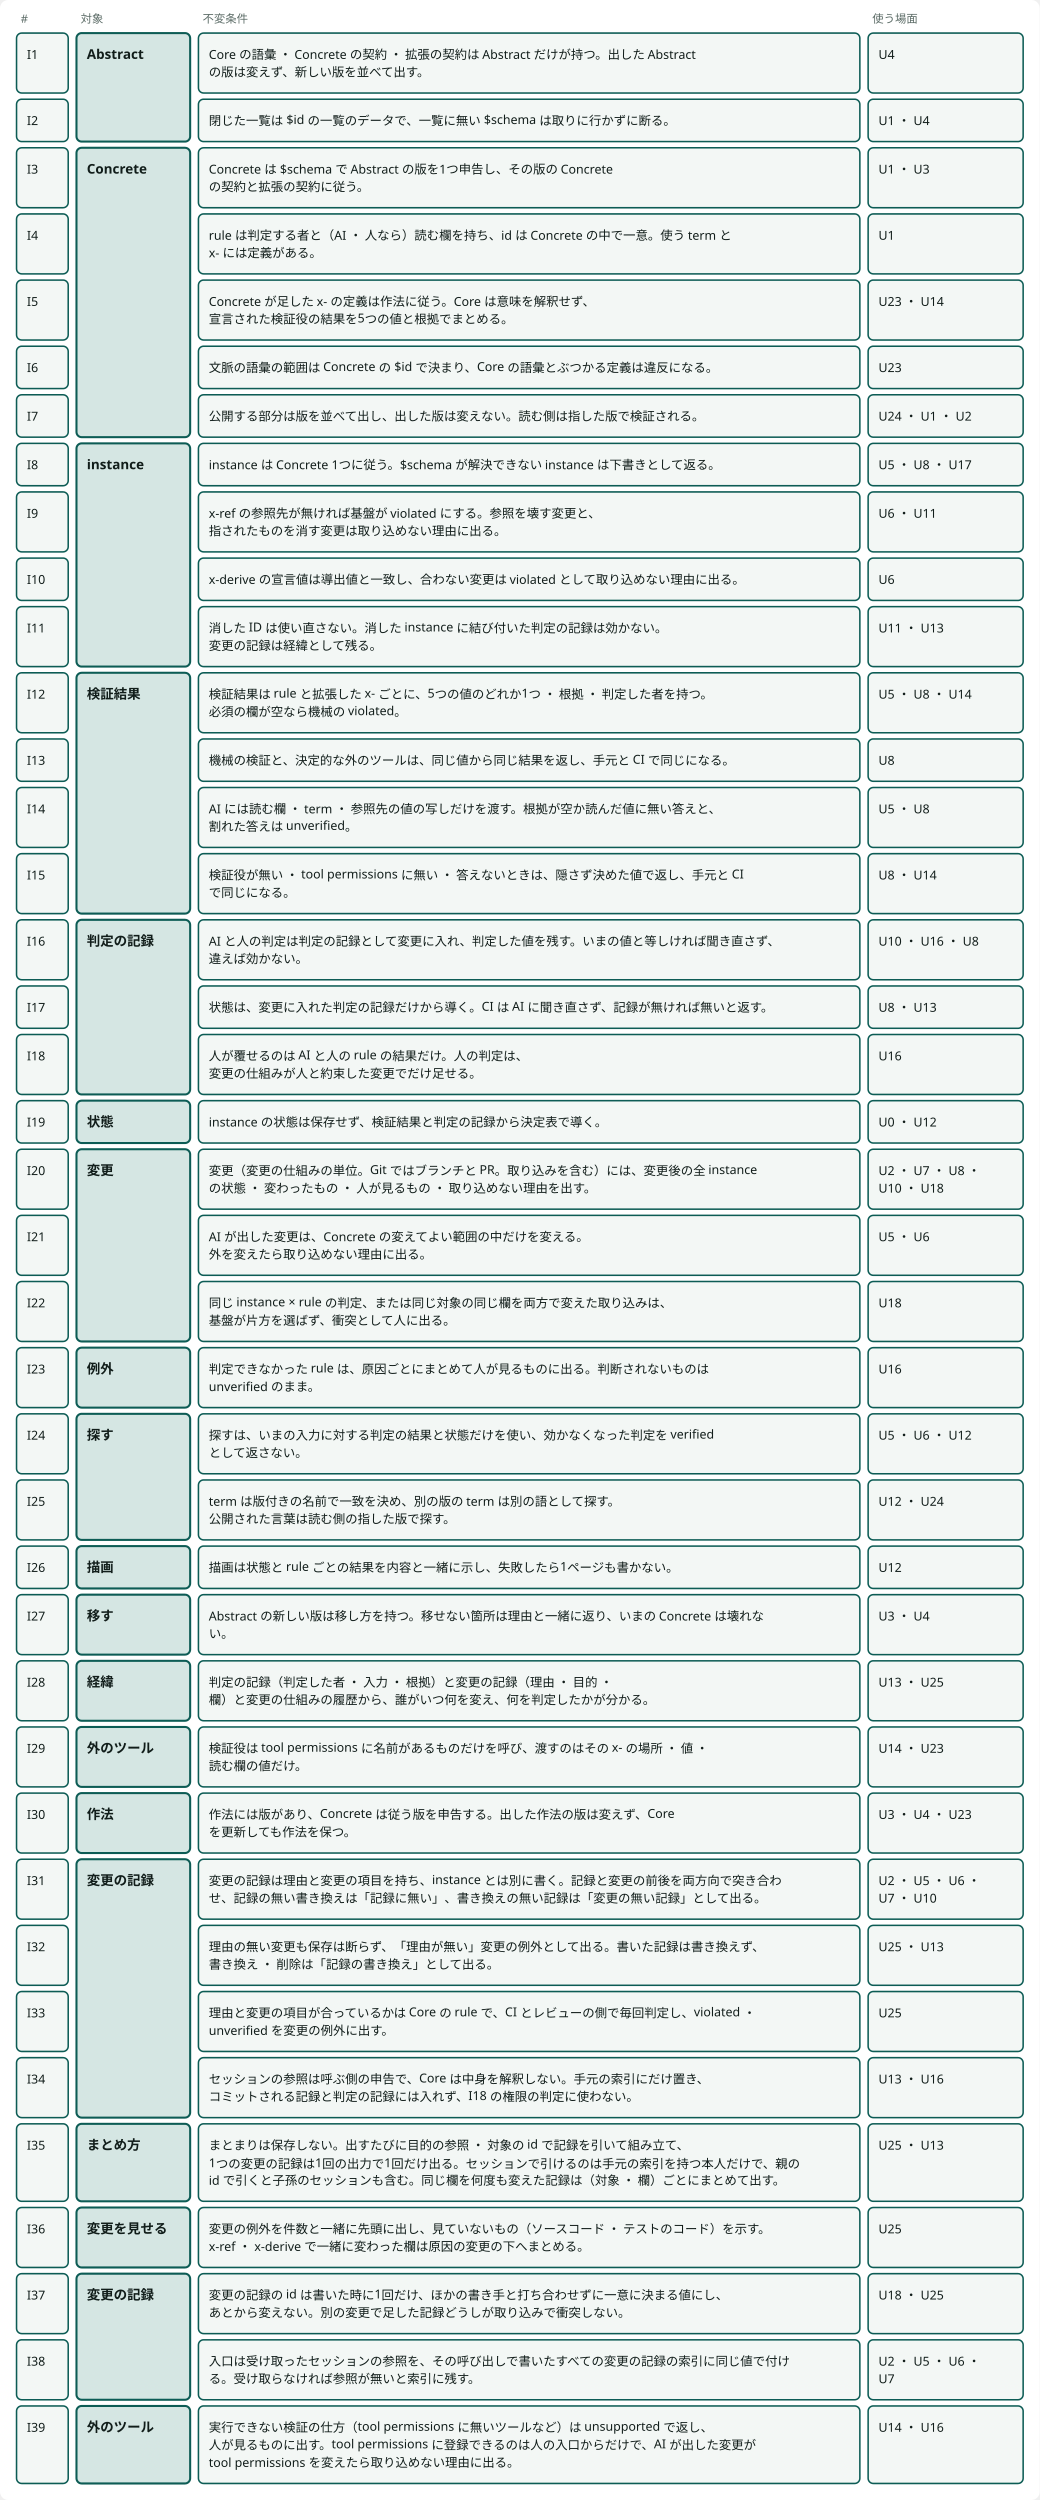
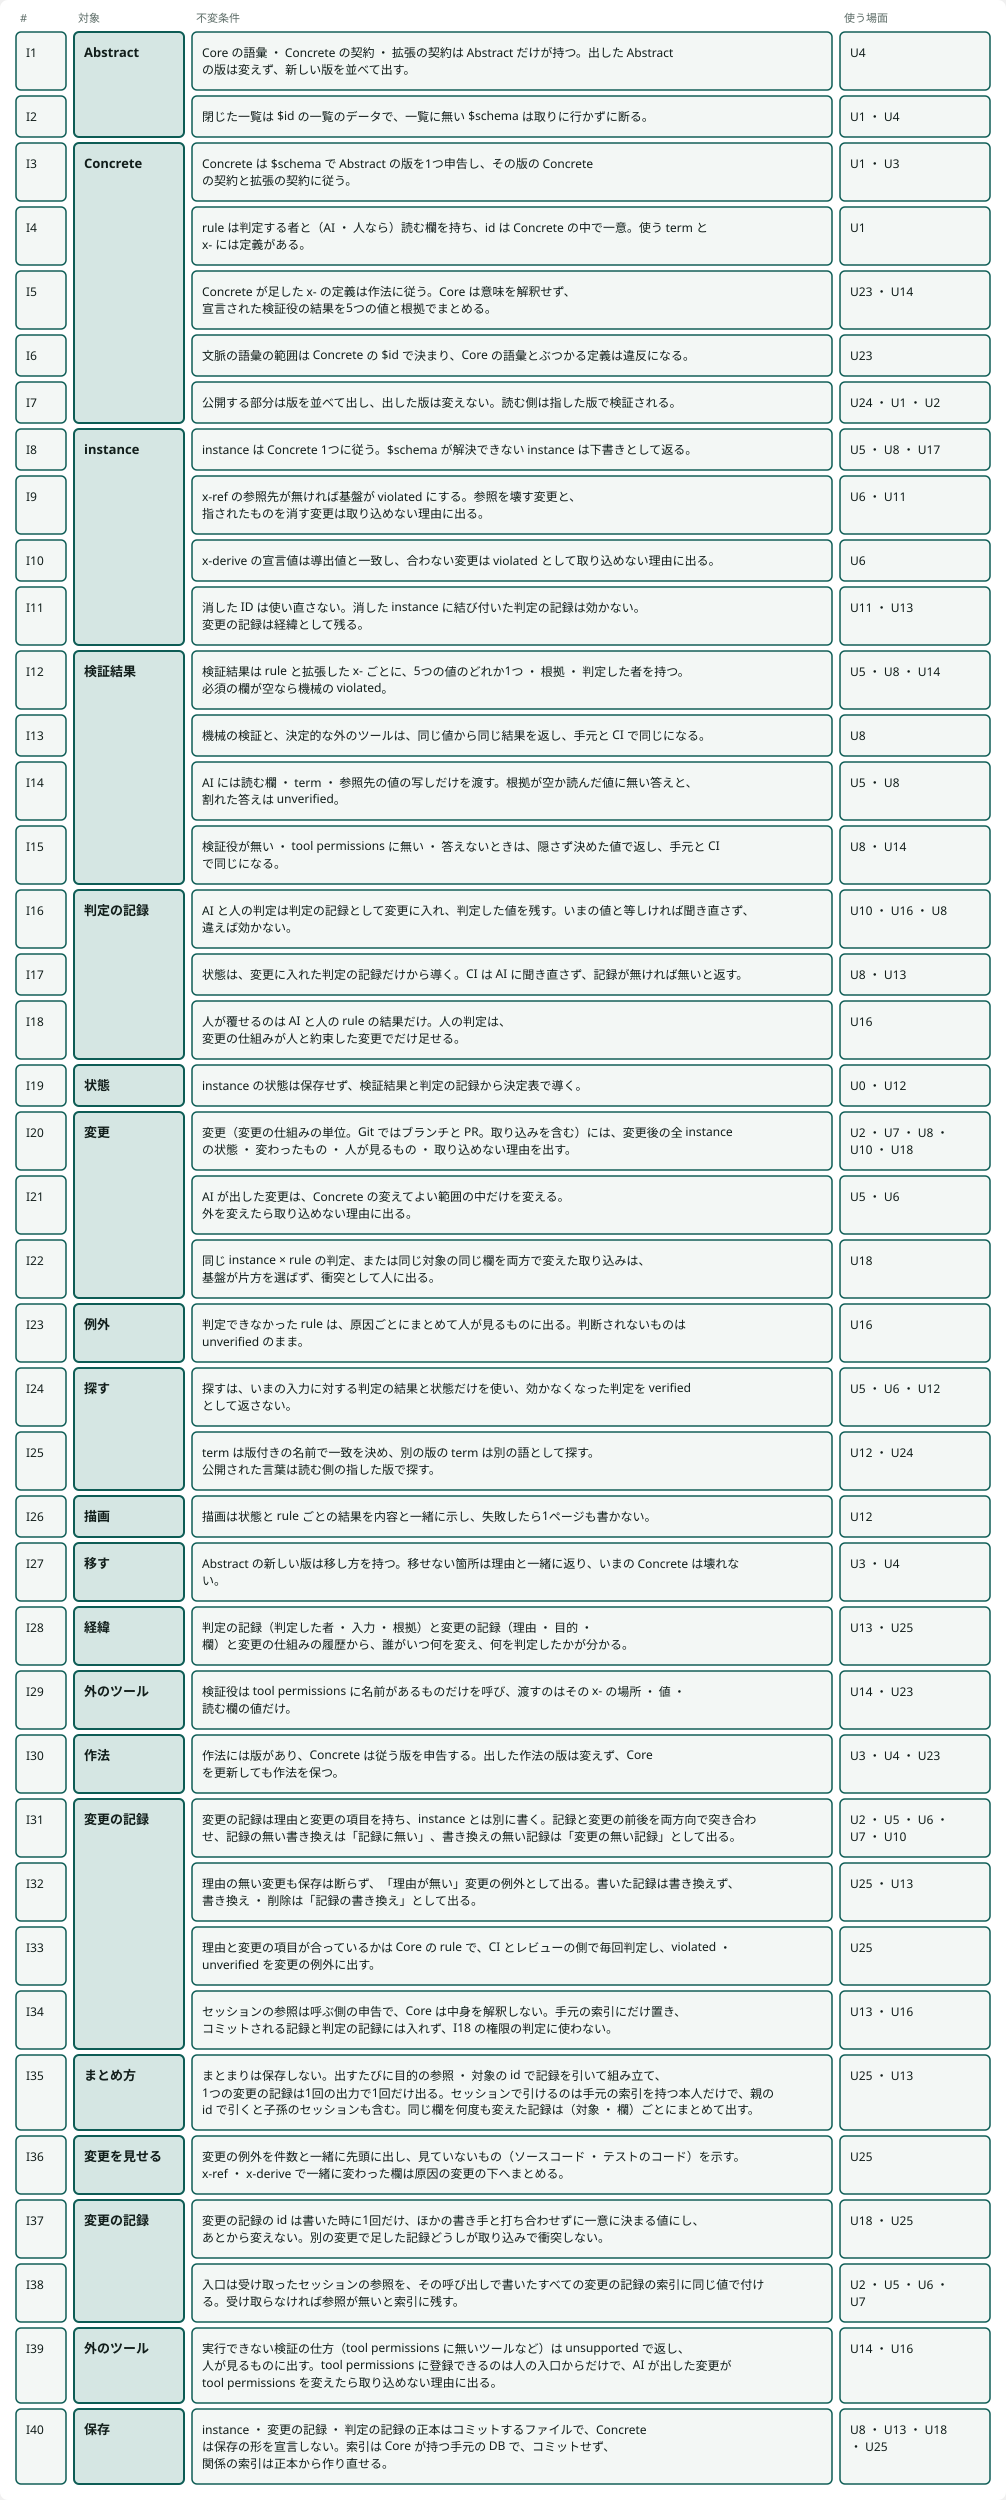
- <svg viewBox="0 0 1006 2419" style="min-width:900px" role="img" aria-label="不変条件39行：対象ごとに固め、導いた使う場面を付けた表" class="dsvg">
+ <svg viewBox="0 0 1006 2500" style="min-width:900px" role="img" aria-label="不変条件40行：対象ごとに固め、導いた使う場面を付けた表" class="dsvg">
  <style data-dsvg="dark">.dsvg .canvas{fill:var(--dsvg-area-fill,#FFFFFF)}.dsvg .note{fill:var(--dsvg-ink-soft,#5B6B66);font-size:11px}.dsvg .box.focus{fill:var(--dsvg-accent-bg,#D5E6E3);stroke:var(--dsvg-accent,#0D5C55)}.dsvg .title{fill:var(--dsvg-ink,#111D1A);font-size:13px;font-weight:700}.dsvg .box{fill:var(--dsvg-box-fill,#F3F7F5);stroke:var(--dsvg-accent,#0D5C55)}.dsvg .label{fill:var(--dsvg-ink,#111D1A);font-size:12px}@media (prefers-color-scheme:dark){:root:not([data-theme="light"]) .dsvg,.dsvg:root:not([data-theme="light"]){--dsvg-area-fill:#22302D;--dsvg-ink-soft:#9DADA8;--dsvg-accent-bg:#173330;--dsvg-accent:#6CC9B8;--dsvg-ink:#E6EEEB;--dsvg-box-fill:#16211E}}:root[data-theme="dark"] .dsvg{--dsvg-area-fill:#22302D;--dsvg-ink-soft:#9DADA8;--dsvg-accent-bg:#173330;--dsvg-accent:#6CC9B8;--dsvg-ink:#E6EEEB;--dsvg-box-fill:#16211E}</style>
-   <rect data-dsvg="canvas" class="canvas" x="0.0" y="0.0" width="1006.0" height="2419.0" fill="#FFFFFF" rx="8" />
+   <rect data-dsvg="canvas" class="canvas" x="0.0" y="0.0" width="1006.0" height="2500.0" fill="#FFFFFF" rx="8" />
  <text class="note" x="20" y="22" font-family="Noto Sans JP, Hiragino Kaku Gothic ProN, sans-serif" font-size="11" fill="#5B6B66">#</text>
  <text class="note" x="78" y="22" font-family="Noto Sans JP, Hiragino Kaku Gothic ProN, sans-serif" font-size="11" fill="#5B6B66">対象</text>
  <text class="note" x="196" y="22" font-family="Noto Sans JP, Hiragino Kaku Gothic ProN, sans-serif" font-size="11" fill="#5B6B66">不変条件</text>
  <text class="note" x="844" y="22" font-family="Noto Sans JP, Hiragino Kaku Gothic ProN, sans-serif" font-size="11" fill="#5B6B66">使う場面</text>
  <rect class="box focus" x="74" y="32" width="110" height="105" fill="#D5E6E3" stroke="#0D5C55" stroke-width="2" rx="5" />
  <text class="title" x="84" y="57" font-family="Noto Sans JP, Hiragino Kaku Gothic ProN, sans-serif" font-size="13" font-weight="700" fill="#111D1A">Abstract</text>
  <rect class="box focus" x="74" y="143" width="110" height="280" fill="#D5E6E3" stroke="#0D5C55" stroke-width="2" rx="5" />
  <text class="title" x="84" y="168" font-family="Noto Sans JP, Hiragino Kaku Gothic ProN, sans-serif" font-size="13" font-weight="700" fill="#111D1A">Concrete</text>
  <rect class="box focus" x="74" y="429" width="110" height="216" fill="#D5E6E3" stroke="#0D5C55" stroke-width="2" rx="5" />
  <text class="title" x="84" y="454" font-family="Noto Sans JP, Hiragino Kaku Gothic ProN, sans-serif" font-size="13" font-weight="700" fill="#111D1A">instance</text>
  <rect class="box focus" x="74" y="651" width="110" height="233" fill="#D5E6E3" stroke="#0D5C55" stroke-width="2" rx="5" />
  <text class="title" x="84" y="676" font-family="Noto Sans JP, Hiragino Kaku Gothic ProN, sans-serif" font-size="13" font-weight="700" fill="#111D1A">検証結果</text>
  <rect class="box focus" x="74" y="890" width="110" height="169" fill="#D5E6E3" stroke="#0D5C55" stroke-width="2" rx="5" />
  <text class="title" x="84" y="915" font-family="Noto Sans JP, Hiragino Kaku Gothic ProN, sans-serif" font-size="13" font-weight="700" fill="#111D1A">判定の記録</text>
  <rect class="box focus" x="74" y="1065" width="110" height="41" fill="#D5E6E3" stroke="#0D5C55" stroke-width="2" rx="5" />
  <text class="title" x="84" y="1090" font-family="Noto Sans JP, Hiragino Kaku Gothic ProN, sans-serif" font-size="13" font-weight="700" fill="#111D1A">状態</text>
  <rect class="box focus" x="74" y="1112" width="110" height="186" fill="#D5E6E3" stroke="#0D5C55" stroke-width="2" rx="5" />
  <text class="title" x="84" y="1137" font-family="Noto Sans JP, Hiragino Kaku Gothic ProN, sans-serif" font-size="13" font-weight="700" fill="#111D1A">変更</text>
  <rect class="box focus" x="74" y="1304" width="110" height="58" fill="#D5E6E3" stroke="#0D5C55" stroke-width="2" rx="5" />
  <text class="title" x="84" y="1329" font-family="Noto Sans JP, Hiragino Kaku Gothic ProN, sans-serif" font-size="13" font-weight="700" fill="#111D1A">例外</text>
  <rect class="box focus" x="74" y="1368" width="110" height="122" fill="#D5E6E3" stroke="#0D5C55" stroke-width="2" rx="5" />
  <text class="title" x="84" y="1393" font-family="Noto Sans JP, Hiragino Kaku Gothic ProN, sans-serif" font-size="13" font-weight="700" fill="#111D1A">探す</text>
  <rect class="box focus" x="74" y="1496" width="110" height="41" fill="#D5E6E3" stroke="#0D5C55" stroke-width="2" rx="5" />
  <text class="title" x="84" y="1521" font-family="Noto Sans JP, Hiragino Kaku Gothic ProN, sans-serif" font-size="13" font-weight="700" fill="#111D1A">描画</text>
  <rect class="box focus" x="74" y="1543" width="110" height="58" fill="#D5E6E3" stroke="#0D5C55" stroke-width="2" rx="5" />
  <text class="title" x="84" y="1568" font-family="Noto Sans JP, Hiragino Kaku Gothic ProN, sans-serif" font-size="13" font-weight="700" fill="#111D1A">移す</text>
  <rect class="box focus" x="74" y="1607" width="110" height="58" fill="#D5E6E3" stroke="#0D5C55" stroke-width="2" rx="5" />
  <text class="title" x="84" y="1632" font-family="Noto Sans JP, Hiragino Kaku Gothic ProN, sans-serif" font-size="13" font-weight="700" fill="#111D1A">経緯</text>
  <rect class="box focus" x="74" y="1671" width="110" height="58" fill="#D5E6E3" stroke="#0D5C55" stroke-width="2" rx="5" />
  <text class="title" x="84" y="1696" font-family="Noto Sans JP, Hiragino Kaku Gothic ProN, sans-serif" font-size="13" font-weight="700" fill="#111D1A">外のツール</text>
  <rect class="box focus" x="74" y="1735" width="110" height="58" fill="#D5E6E3" stroke="#0D5C55" stroke-width="2" rx="5" />
  <text class="title" x="84" y="1760" font-family="Noto Sans JP, Hiragino Kaku Gothic ProN, sans-serif" font-size="13" font-weight="700" fill="#111D1A">作法</text>
  <rect class="box focus" x="74" y="1799" width="110" height="250" fill="#D5E6E3" stroke="#0D5C55" stroke-width="2" rx="5" />
  <text class="title" x="84" y="1824" font-family="Noto Sans JP, Hiragino Kaku Gothic ProN, sans-serif" font-size="13" font-weight="700" fill="#111D1A">変更の記録</text>
  <rect class="box focus" x="74" y="2055" width="110" height="75" fill="#D5E6E3" stroke="#0D5C55" stroke-width="2" rx="5" />
  <text class="title" x="84" y="2080" font-family="Noto Sans JP, Hiragino Kaku Gothic ProN, sans-serif" font-size="13" font-weight="700" fill="#111D1A">まとめ方</text>
  <rect class="box focus" x="74" y="2136" width="110" height="58" fill="#D5E6E3" stroke="#0D5C55" stroke-width="2" rx="5" />
  <text class="title" x="84" y="2161" font-family="Noto Sans JP, Hiragino Kaku Gothic ProN, sans-serif" font-size="13" font-weight="700" fill="#111D1A">変更を見せる</text>
  <rect class="box focus" x="74" y="2200" width="110" height="122" fill="#D5E6E3" stroke="#0D5C55" stroke-width="2" rx="5" />
  <text class="title" x="84" y="2225" font-family="Noto Sans JP, Hiragino Kaku Gothic ProN, sans-serif" font-size="13" font-weight="700" fill="#111D1A">変更の記録</text>
  <rect class="box focus" x="74" y="2328" width="110" height="75" fill="#D5E6E3" stroke="#0D5C55" stroke-width="2" rx="5" />
  <text class="title" x="84" y="2353" font-family="Noto Sans JP, Hiragino Kaku Gothic ProN, sans-serif" font-size="13" font-weight="700" fill="#111D1A">外のツール</text>
+   <rect class="box focus" x="74" y="2409" width="110" height="75" fill="#D5E6E3" stroke="#0D5C55" stroke-width="2" rx="5" />
+   <text class="title" x="84" y="2434" font-family="Noto Sans JP, Hiragino Kaku Gothic ProN, sans-serif" font-size="13" font-weight="700" fill="#111D1A">保存</text>
  <rect class="box" x="16" y="32" width="50" height="58" fill="#F3F7F5" stroke="#0D5C55" stroke-width="1.5" rx="5" />
  <text class="label" x="26" y="57" font-family="Noto Sans JP, Hiragino Kaku Gothic ProN, sans-serif" font-size="12" fill="#111D1A">I1</text>
  <rect class="box" x="192" y="32" width="640" height="58" fill="#F3F7F5" stroke="#0D5C55" stroke-width="1.5" rx="5" />
  <text class="label" x="202" y="57" font-family="Noto Sans JP, Hiragino Kaku Gothic ProN, sans-serif" font-size="12" fill="#111D1A">Core の語彙 ・ Concrete の契約 ・ 拡張の契約は Abstract だけが持つ。出した Abstract</text>
  <text class="label" x="202" y="74" font-family="Noto Sans JP, Hiragino Kaku Gothic ProN, sans-serif" font-size="12" fill="#111D1A">の版は変えず、新しい版を並べて出す。</text>
  <rect class="box" x="840" y="32" width="150" height="58" fill="#F3F7F5" stroke="#0D5C55" stroke-width="1.5" rx="5" />
  <text class="label" x="850" y="57" font-family="Noto Sans JP, Hiragino Kaku Gothic ProN, sans-serif" font-size="12" fill="#111D1A">U4</text>
  <rect class="box" x="16" y="96" width="50" height="41" fill="#F3F7F5" stroke="#0D5C55" stroke-width="1.5" rx="5" />
  <text class="label" x="26" y="121" font-family="Noto Sans JP, Hiragino Kaku Gothic ProN, sans-serif" font-size="12" fill="#111D1A">I2</text>
  <rect class="box" x="192" y="96" width="640" height="41" fill="#F3F7F5" stroke="#0D5C55" stroke-width="1.5" rx="5" />
  <text class="label" x="202" y="121" font-family="Noto Sans JP, Hiragino Kaku Gothic ProN, sans-serif" font-size="12" fill="#111D1A">閉じた一覧は $id の一覧のデータで、一覧に無い $schema は取りに行かずに断る。</text>
  <rect class="box" x="840" y="96" width="150" height="41" fill="#F3F7F5" stroke="#0D5C55" stroke-width="1.5" rx="5" />
  <text class="label" x="850" y="121" font-family="Noto Sans JP, Hiragino Kaku Gothic ProN, sans-serif" font-size="12" fill="#111D1A">U1 ・ U4</text>
  <rect class="box" x="16" y="143" width="50" height="58" fill="#F3F7F5" stroke="#0D5C55" stroke-width="1.5" rx="5" />
  <text class="label" x="26" y="168" font-family="Noto Sans JP, Hiragino Kaku Gothic ProN, sans-serif" font-size="12" fill="#111D1A">I3</text>
  <rect class="box" x="192" y="143" width="640" height="58" fill="#F3F7F5" stroke="#0D5C55" stroke-width="1.5" rx="5" />
  <text class="label" x="202" y="168" font-family="Noto Sans JP, Hiragino Kaku Gothic ProN, sans-serif" font-size="12" fill="#111D1A">Concrete は $schema で Abstract の版を1つ申告し、その版の Concrete</text>
  <text class="label" x="202" y="185" font-family="Noto Sans JP, Hiragino Kaku Gothic ProN, sans-serif" font-size="12" fill="#111D1A">の契約と拡張の契約に従う。</text>
  <rect class="box" x="840" y="143" width="150" height="58" fill="#F3F7F5" stroke="#0D5C55" stroke-width="1.5" rx="5" />
  <text class="label" x="850" y="168" font-family="Noto Sans JP, Hiragino Kaku Gothic ProN, sans-serif" font-size="12" fill="#111D1A">U1 ・ U3</text>
  <rect class="box" x="16" y="207" width="50" height="58" fill="#F3F7F5" stroke="#0D5C55" stroke-width="1.5" rx="5" />
  <text class="label" x="26" y="232" font-family="Noto Sans JP, Hiragino Kaku Gothic ProN, sans-serif" font-size="12" fill="#111D1A">I4</text>
  <rect class="box" x="192" y="207" width="640" height="58" fill="#F3F7F5" stroke="#0D5C55" stroke-width="1.5" rx="5" />
  <text class="label" x="202" y="232" font-family="Noto Sans JP, Hiragino Kaku Gothic ProN, sans-serif" font-size="12" fill="#111D1A">rule は判定する者と（AI ・ 人なら）読む欄を持ち、id は Concrete の中で一意。使う term と</text>
  <text class="label" x="202" y="249" font-family="Noto Sans JP, Hiragino Kaku Gothic ProN, sans-serif" font-size="12" fill="#111D1A">x- には定義がある。</text>
  <rect class="box" x="840" y="207" width="150" height="58" fill="#F3F7F5" stroke="#0D5C55" stroke-width="1.5" rx="5" />
  <text class="label" x="850" y="232" font-family="Noto Sans JP, Hiragino Kaku Gothic ProN, sans-serif" font-size="12" fill="#111D1A">U1</text>
  <rect class="box" x="16" y="271" width="50" height="58" fill="#F3F7F5" stroke="#0D5C55" stroke-width="1.5" rx="5" />
  <text class="label" x="26" y="296" font-family="Noto Sans JP, Hiragino Kaku Gothic ProN, sans-serif" font-size="12" fill="#111D1A">I5</text>
  <rect class="box" x="192" y="271" width="640" height="58" fill="#F3F7F5" stroke="#0D5C55" stroke-width="1.5" rx="5" />
  <text class="label" x="202" y="296" font-family="Noto Sans JP, Hiragino Kaku Gothic ProN, sans-serif" font-size="12" fill="#111D1A">Concrete が足した x- の定義は作法に従う。Core は意味を解釈せず、</text>
  <text class="label" x="202" y="313" font-family="Noto Sans JP, Hiragino Kaku Gothic ProN, sans-serif" font-size="12" fill="#111D1A">宣言された検証役の結果を5つの値と根拠でまとめる。</text>
  <rect class="box" x="840" y="271" width="150" height="58" fill="#F3F7F5" stroke="#0D5C55" stroke-width="1.5" rx="5" />
  <text class="label" x="850" y="296" font-family="Noto Sans JP, Hiragino Kaku Gothic ProN, sans-serif" font-size="12" fill="#111D1A">U23 ・ U14</text>
  <rect class="box" x="16" y="335" width="50" height="41" fill="#F3F7F5" stroke="#0D5C55" stroke-width="1.5" rx="5" />
  <text class="label" x="26" y="360" font-family="Noto Sans JP, Hiragino Kaku Gothic ProN, sans-serif" font-size="12" fill="#111D1A">I6</text>
  <rect class="box" x="192" y="335" width="640" height="41" fill="#F3F7F5" stroke="#0D5C55" stroke-width="1.5" rx="5" />
  <text class="label" x="202" y="360" font-family="Noto Sans JP, Hiragino Kaku Gothic ProN, sans-serif" font-size="12" fill="#111D1A">文脈の語彙の範囲は Concrete の $id で決まり、Core の語彙とぶつかる定義は違反になる。</text>
  <rect class="box" x="840" y="335" width="150" height="41" fill="#F3F7F5" stroke="#0D5C55" stroke-width="1.5" rx="5" />
  <text class="label" x="850" y="360" font-family="Noto Sans JP, Hiragino Kaku Gothic ProN, sans-serif" font-size="12" fill="#111D1A">U23</text>
  <rect class="box" x="16" y="382" width="50" height="41" fill="#F3F7F5" stroke="#0D5C55" stroke-width="1.5" rx="5" />
  <text class="label" x="26" y="407" font-family="Noto Sans JP, Hiragino Kaku Gothic ProN, sans-serif" font-size="12" fill="#111D1A">I7</text>
  <rect class="box" x="192" y="382" width="640" height="41" fill="#F3F7F5" stroke="#0D5C55" stroke-width="1.5" rx="5" />
  <text class="label" x="202" y="407" font-family="Noto Sans JP, Hiragino Kaku Gothic ProN, sans-serif" font-size="12" fill="#111D1A">公開する部分は版を並べて出し、出した版は変えない。読む側は指した版で検証される。</text>
  <rect class="box" x="840" y="382" width="150" height="41" fill="#F3F7F5" stroke="#0D5C55" stroke-width="1.5" rx="5" />
  <text class="label" x="850" y="407" font-family="Noto Sans JP, Hiragino Kaku Gothic ProN, sans-serif" font-size="12" fill="#111D1A">U24 ・ U1 ・ U2</text>
  <rect class="box" x="16" y="429" width="50" height="41" fill="#F3F7F5" stroke="#0D5C55" stroke-width="1.5" rx="5" />
  <text class="label" x="26" y="454" font-family="Noto Sans JP, Hiragino Kaku Gothic ProN, sans-serif" font-size="12" fill="#111D1A">I8</text>
  <rect class="box" x="192" y="429" width="640" height="41" fill="#F3F7F5" stroke="#0D5C55" stroke-width="1.5" rx="5" />
  <text class="label" x="202" y="454" font-family="Noto Sans JP, Hiragino Kaku Gothic ProN, sans-serif" font-size="12" fill="#111D1A">instance は Concrete 1つに従う。$schema が解決できない instance は下書きとして返る。</text>
  <rect class="box" x="840" y="429" width="150" height="41" fill="#F3F7F5" stroke="#0D5C55" stroke-width="1.5" rx="5" />
  <text class="label" x="850" y="454" font-family="Noto Sans JP, Hiragino Kaku Gothic ProN, sans-serif" font-size="12" fill="#111D1A">U5 ・ U8 ・ U17</text>
  <rect class="box" x="16" y="476" width="50" height="58" fill="#F3F7F5" stroke="#0D5C55" stroke-width="1.5" rx="5" />
  <text class="label" x="26" y="501" font-family="Noto Sans JP, Hiragino Kaku Gothic ProN, sans-serif" font-size="12" fill="#111D1A">I9</text>
  <rect class="box" x="192" y="476" width="640" height="58" fill="#F3F7F5" stroke="#0D5C55" stroke-width="1.5" rx="5" />
  <text class="label" x="202" y="501" font-family="Noto Sans JP, Hiragino Kaku Gothic ProN, sans-serif" font-size="12" fill="#111D1A">x-ref の参照先が無ければ基盤が violated にする。参照を壊す変更と、</text>
  <text class="label" x="202" y="518" font-family="Noto Sans JP, Hiragino Kaku Gothic ProN, sans-serif" font-size="12" fill="#111D1A">指されたものを消す変更は取り込めない理由に出る。</text>
  <rect class="box" x="840" y="476" width="150" height="58" fill="#F3F7F5" stroke="#0D5C55" stroke-width="1.5" rx="5" />
  <text class="label" x="850" y="501" font-family="Noto Sans JP, Hiragino Kaku Gothic ProN, sans-serif" font-size="12" fill="#111D1A">U6 ・ U11</text>
  <rect class="box" x="16" y="540" width="50" height="41" fill="#F3F7F5" stroke="#0D5C55" stroke-width="1.5" rx="5" />
  <text class="label" x="26" y="565" font-family="Noto Sans JP, Hiragino Kaku Gothic ProN, sans-serif" font-size="12" fill="#111D1A">I10</text>
  <rect class="box" x="192" y="540" width="640" height="41" fill="#F3F7F5" stroke="#0D5C55" stroke-width="1.5" rx="5" />
  <text class="label" x="202" y="565" font-family="Noto Sans JP, Hiragino Kaku Gothic ProN, sans-serif" font-size="12" fill="#111D1A">x-derive の宣言値は導出値と一致し、合わない変更は violated として取り込めない理由に出る。</text>
  <rect class="box" x="840" y="540" width="150" height="41" fill="#F3F7F5" stroke="#0D5C55" stroke-width="1.5" rx="5" />
  <text class="label" x="850" y="565" font-family="Noto Sans JP, Hiragino Kaku Gothic ProN, sans-serif" font-size="12" fill="#111D1A">U6</text>
  <rect class="box" x="16" y="587" width="50" height="58" fill="#F3F7F5" stroke="#0D5C55" stroke-width="1.5" rx="5" />
  <text class="label" x="26" y="612" font-family="Noto Sans JP, Hiragino Kaku Gothic ProN, sans-serif" font-size="12" fill="#111D1A">I11</text>
  <rect class="box" x="192" y="587" width="640" height="58" fill="#F3F7F5" stroke="#0D5C55" stroke-width="1.5" rx="5" />
  <text class="label" x="202" y="612" font-family="Noto Sans JP, Hiragino Kaku Gothic ProN, sans-serif" font-size="12" fill="#111D1A">消した ID は使い直さない。消した instance に結び付いた判定の記録は効かない。</text>
  <text class="label" x="202" y="629" font-family="Noto Sans JP, Hiragino Kaku Gothic ProN, sans-serif" font-size="12" fill="#111D1A">変更の記録は経緯として残る。</text>
  <rect class="box" x="840" y="587" width="150" height="58" fill="#F3F7F5" stroke="#0D5C55" stroke-width="1.5" rx="5" />
  <text class="label" x="850" y="612" font-family="Noto Sans JP, Hiragino Kaku Gothic ProN, sans-serif" font-size="12" fill="#111D1A">U11 ・ U13</text>
  <rect class="box" x="16" y="651" width="50" height="58" fill="#F3F7F5" stroke="#0D5C55" stroke-width="1.5" rx="5" />
  <text class="label" x="26" y="676" font-family="Noto Sans JP, Hiragino Kaku Gothic ProN, sans-serif" font-size="12" fill="#111D1A">I12</text>
  <rect class="box" x="192" y="651" width="640" height="58" fill="#F3F7F5" stroke="#0D5C55" stroke-width="1.5" rx="5" />
  <text class="label" x="202" y="676" font-family="Noto Sans JP, Hiragino Kaku Gothic ProN, sans-serif" font-size="12" fill="#111D1A">検証結果は rule と拡張した x- ごとに、5つの値のどれか1つ ・ 根拠 ・ 判定した者を持つ。</text>
  <text class="label" x="202" y="693" font-family="Noto Sans JP, Hiragino Kaku Gothic ProN, sans-serif" font-size="12" fill="#111D1A">必須の欄が空なら機械の violated。</text>
  <rect class="box" x="840" y="651" width="150" height="58" fill="#F3F7F5" stroke="#0D5C55" stroke-width="1.5" rx="5" />
  <text class="label" x="850" y="676" font-family="Noto Sans JP, Hiragino Kaku Gothic ProN, sans-serif" font-size="12" fill="#111D1A">U5 ・ U8 ・ U14</text>
  <rect class="box" x="16" y="715" width="50" height="41" fill="#F3F7F5" stroke="#0D5C55" stroke-width="1.5" rx="5" />
  <text class="label" x="26" y="740" font-family="Noto Sans JP, Hiragino Kaku Gothic ProN, sans-serif" font-size="12" fill="#111D1A">I13</text>
  <rect class="box" x="192" y="715" width="640" height="41" fill="#F3F7F5" stroke="#0D5C55" stroke-width="1.5" rx="5" />
  <text class="label" x="202" y="740" font-family="Noto Sans JP, Hiragino Kaku Gothic ProN, sans-serif" font-size="12" fill="#111D1A">機械の検証と、決定的な外のツールは、同じ値から同じ結果を返し、手元と CI で同じになる。</text>
  <rect class="box" x="840" y="715" width="150" height="41" fill="#F3F7F5" stroke="#0D5C55" stroke-width="1.5" rx="5" />
  <text class="label" x="850" y="740" font-family="Noto Sans JP, Hiragino Kaku Gothic ProN, sans-serif" font-size="12" fill="#111D1A">U8</text>
  <rect class="box" x="16" y="762" width="50" height="58" fill="#F3F7F5" stroke="#0D5C55" stroke-width="1.5" rx="5" />
  <text class="label" x="26" y="787" font-family="Noto Sans JP, Hiragino Kaku Gothic ProN, sans-serif" font-size="12" fill="#111D1A">I14</text>
  <rect class="box" x="192" y="762" width="640" height="58" fill="#F3F7F5" stroke="#0D5C55" stroke-width="1.5" rx="5" />
  <text class="label" x="202" y="787" font-family="Noto Sans JP, Hiragino Kaku Gothic ProN, sans-serif" font-size="12" fill="#111D1A">AI には読む欄 ・ term ・ 参照先の値の写しだけを渡す。根拠が空か読んだ値に無い答えと、</text>
  <text class="label" x="202" y="804" font-family="Noto Sans JP, Hiragino Kaku Gothic ProN, sans-serif" font-size="12" fill="#111D1A">割れた答えは unverified。</text>
  <rect class="box" x="840" y="762" width="150" height="58" fill="#F3F7F5" stroke="#0D5C55" stroke-width="1.5" rx="5" />
  <text class="label" x="850" y="787" font-family="Noto Sans JP, Hiragino Kaku Gothic ProN, sans-serif" font-size="12" fill="#111D1A">U5 ・ U8</text>
  <rect class="box" x="16" y="826" width="50" height="58" fill="#F3F7F5" stroke="#0D5C55" stroke-width="1.5" rx="5" />
  <text class="label" x="26" y="851" font-family="Noto Sans JP, Hiragino Kaku Gothic ProN, sans-serif" font-size="12" fill="#111D1A">I15</text>
  <rect class="box" x="192" y="826" width="640" height="58" fill="#F3F7F5" stroke="#0D5C55" stroke-width="1.5" rx="5" />
  <text class="label" x="202" y="851" font-family="Noto Sans JP, Hiragino Kaku Gothic ProN, sans-serif" font-size="12" fill="#111D1A">検証役が無い ・ tool permissions に無い ・ 答えないときは、隠さず決めた値で返し、手元と CI</text>
  <text class="label" x="202" y="868" font-family="Noto Sans JP, Hiragino Kaku Gothic ProN, sans-serif" font-size="12" fill="#111D1A">で同じになる。</text>
  <rect class="box" x="840" y="826" width="150" height="58" fill="#F3F7F5" stroke="#0D5C55" stroke-width="1.5" rx="5" />
  <text class="label" x="850" y="851" font-family="Noto Sans JP, Hiragino Kaku Gothic ProN, sans-serif" font-size="12" fill="#111D1A">U8 ・ U14</text>
  <rect class="box" x="16" y="890" width="50" height="58" fill="#F3F7F5" stroke="#0D5C55" stroke-width="1.5" rx="5" />
  <text class="label" x="26" y="915" font-family="Noto Sans JP, Hiragino Kaku Gothic ProN, sans-serif" font-size="12" fill="#111D1A">I16</text>
  <rect class="box" x="192" y="890" width="640" height="58" fill="#F3F7F5" stroke="#0D5C55" stroke-width="1.5" rx="5" />
  <text class="label" x="202" y="915" font-family="Noto Sans JP, Hiragino Kaku Gothic ProN, sans-serif" font-size="12" fill="#111D1A">AI と人の判定は判定の記録として変更に入れ、判定した値を残す。いまの値と等しければ聞き直さず、</text>
  <text class="label" x="202" y="932" font-family="Noto Sans JP, Hiragino Kaku Gothic ProN, sans-serif" font-size="12" fill="#111D1A">違えば効かない。</text>
  <rect class="box" x="840" y="890" width="150" height="58" fill="#F3F7F5" stroke="#0D5C55" stroke-width="1.5" rx="5" />
  <text class="label" x="850" y="915" font-family="Noto Sans JP, Hiragino Kaku Gothic ProN, sans-serif" font-size="12" fill="#111D1A">U10 ・ U16 ・ U8</text>
  <rect class="box" x="16" y="954" width="50" height="41" fill="#F3F7F5" stroke="#0D5C55" stroke-width="1.5" rx="5" />
  <text class="label" x="26" y="979" font-family="Noto Sans JP, Hiragino Kaku Gothic ProN, sans-serif" font-size="12" fill="#111D1A">I17</text>
  <rect class="box" x="192" y="954" width="640" height="41" fill="#F3F7F5" stroke="#0D5C55" stroke-width="1.5" rx="5" />
  <text class="label" x="202" y="979" font-family="Noto Sans JP, Hiragino Kaku Gothic ProN, sans-serif" font-size="12" fill="#111D1A">状態は、変更に入れた判定の記録だけから導く。CI は AI に聞き直さず、記録が無ければ無いと返す。</text>
  <rect class="box" x="840" y="954" width="150" height="41" fill="#F3F7F5" stroke="#0D5C55" stroke-width="1.5" rx="5" />
  <text class="label" x="850" y="979" font-family="Noto Sans JP, Hiragino Kaku Gothic ProN, sans-serif" font-size="12" fill="#111D1A">U8 ・ U13</text>
  <rect class="box" x="16" y="1001" width="50" height="58" fill="#F3F7F5" stroke="#0D5C55" stroke-width="1.5" rx="5" />
  <text class="label" x="26" y="1026" font-family="Noto Sans JP, Hiragino Kaku Gothic ProN, sans-serif" font-size="12" fill="#111D1A">I18</text>
  <rect class="box" x="192" y="1001" width="640" height="58" fill="#F3F7F5" stroke="#0D5C55" stroke-width="1.5" rx="5" />
  <text class="label" x="202" y="1026" font-family="Noto Sans JP, Hiragino Kaku Gothic ProN, sans-serif" font-size="12" fill="#111D1A">人が覆せるのは AI と人の rule の結果だけ。人の判定は、</text>
  <text class="label" x="202" y="1043" font-family="Noto Sans JP, Hiragino Kaku Gothic ProN, sans-serif" font-size="12" fill="#111D1A">変更の仕組みが人と約束した変更でだけ足せる。</text>
  <rect class="box" x="840" y="1001" width="150" height="58" fill="#F3F7F5" stroke="#0D5C55" stroke-width="1.5" rx="5" />
  <text class="label" x="850" y="1026" font-family="Noto Sans JP, Hiragino Kaku Gothic ProN, sans-serif" font-size="12" fill="#111D1A">U16</text>
  <rect class="box" x="16" y="1065" width="50" height="41" fill="#F3F7F5" stroke="#0D5C55" stroke-width="1.5" rx="5" />
  <text class="label" x="26" y="1090" font-family="Noto Sans JP, Hiragino Kaku Gothic ProN, sans-serif" font-size="12" fill="#111D1A">I19</text>
  <rect class="box" x="192" y="1065" width="640" height="41" fill="#F3F7F5" stroke="#0D5C55" stroke-width="1.5" rx="5" />
  <text class="label" x="202" y="1090" font-family="Noto Sans JP, Hiragino Kaku Gothic ProN, sans-serif" font-size="12" fill="#111D1A">instance の状態は保存せず、検証結果と判定の記録から決定表で導く。</text>
  <rect class="box" x="840" y="1065" width="150" height="41" fill="#F3F7F5" stroke="#0D5C55" stroke-width="1.5" rx="5" />
  <text class="label" x="850" y="1090" font-family="Noto Sans JP, Hiragino Kaku Gothic ProN, sans-serif" font-size="12" fill="#111D1A">U0 ・ U12</text>
  <rect class="box" x="16" y="1112" width="50" height="58" fill="#F3F7F5" stroke="#0D5C55" stroke-width="1.5" rx="5" />
  <text class="label" x="26" y="1137" font-family="Noto Sans JP, Hiragino Kaku Gothic ProN, sans-serif" font-size="12" fill="#111D1A">I20</text>
  <rect class="box" x="192" y="1112" width="640" height="58" fill="#F3F7F5" stroke="#0D5C55" stroke-width="1.5" rx="5" />
  <text class="label" x="202" y="1137" font-family="Noto Sans JP, Hiragino Kaku Gothic ProN, sans-serif" font-size="12" fill="#111D1A">変更（変更の仕組みの単位。Git ではブランチと PR。取り込みを含む）には、変更後の全 instance</text>
  <text class="label" x="202" y="1154" font-family="Noto Sans JP, Hiragino Kaku Gothic ProN, sans-serif" font-size="12" fill="#111D1A">の状態 ・ 変わったもの ・ 人が見るもの ・ 取り込めない理由を出す。</text>
  <rect class="box" x="840" y="1112" width="150" height="58" fill="#F3F7F5" stroke="#0D5C55" stroke-width="1.5" rx="5" />
  <text class="label" x="850" y="1137" font-family="Noto Sans JP, Hiragino Kaku Gothic ProN, sans-serif" font-size="12" fill="#111D1A">U2 ・ U7 ・ U8 ・</text>
  <text class="label" x="850" y="1154" font-family="Noto Sans JP, Hiragino Kaku Gothic ProN, sans-serif" font-size="12" fill="#111D1A">U10 ・ U18</text>
  <rect class="box" x="16" y="1176" width="50" height="58" fill="#F3F7F5" stroke="#0D5C55" stroke-width="1.5" rx="5" />
  <text class="label" x="26" y="1201" font-family="Noto Sans JP, Hiragino Kaku Gothic ProN, sans-serif" font-size="12" fill="#111D1A">I21</text>
  <rect class="box" x="192" y="1176" width="640" height="58" fill="#F3F7F5" stroke="#0D5C55" stroke-width="1.5" rx="5" />
  <text class="label" x="202" y="1201" font-family="Noto Sans JP, Hiragino Kaku Gothic ProN, sans-serif" font-size="12" fill="#111D1A">AI が出した変更は、Concrete の変えてよい範囲の中だけを変える。</text>
  <text class="label" x="202" y="1218" font-family="Noto Sans JP, Hiragino Kaku Gothic ProN, sans-serif" font-size="12" fill="#111D1A">外を変えたら取り込めない理由に出る。</text>
  <rect class="box" x="840" y="1176" width="150" height="58" fill="#F3F7F5" stroke="#0D5C55" stroke-width="1.5" rx="5" />
  <text class="label" x="850" y="1201" font-family="Noto Sans JP, Hiragino Kaku Gothic ProN, sans-serif" font-size="12" fill="#111D1A">U5 ・ U6</text>
  <rect class="box" x="16" y="1240" width="50" height="58" fill="#F3F7F5" stroke="#0D5C55" stroke-width="1.5" rx="5" />
  <text class="label" x="26" y="1265" font-family="Noto Sans JP, Hiragino Kaku Gothic ProN, sans-serif" font-size="12" fill="#111D1A">I22</text>
  <rect class="box" x="192" y="1240" width="640" height="58" fill="#F3F7F5" stroke="#0D5C55" stroke-width="1.5" rx="5" />
  <text class="label" x="202" y="1265" font-family="Noto Sans JP, Hiragino Kaku Gothic ProN, sans-serif" font-size="12" fill="#111D1A">同じ instance × rule の判定、または同じ対象の同じ欄を両方で変えた取り込みは、</text>
  <text class="label" x="202" y="1282" font-family="Noto Sans JP, Hiragino Kaku Gothic ProN, sans-serif" font-size="12" fill="#111D1A">基盤が片方を選ばず、衝突として人に出る。</text>
  <rect class="box" x="840" y="1240" width="150" height="58" fill="#F3F7F5" stroke="#0D5C55" stroke-width="1.5" rx="5" />
  <text class="label" x="850" y="1265" font-family="Noto Sans JP, Hiragino Kaku Gothic ProN, sans-serif" font-size="12" fill="#111D1A">U18</text>
  <rect class="box" x="16" y="1304" width="50" height="58" fill="#F3F7F5" stroke="#0D5C55" stroke-width="1.5" rx="5" />
  <text class="label" x="26" y="1329" font-family="Noto Sans JP, Hiragino Kaku Gothic ProN, sans-serif" font-size="12" fill="#111D1A">I23</text>
  <rect class="box" x="192" y="1304" width="640" height="58" fill="#F3F7F5" stroke="#0D5C55" stroke-width="1.5" rx="5" />
  <text class="label" x="202" y="1329" font-family="Noto Sans JP, Hiragino Kaku Gothic ProN, sans-serif" font-size="12" fill="#111D1A">判定できなかった rule は、原因ごとにまとめて人が見るものに出る。判断されないものは</text>
  <text class="label" x="202" y="1346" font-family="Noto Sans JP, Hiragino Kaku Gothic ProN, sans-serif" font-size="12" fill="#111D1A">unverified のまま。</text>
  <rect class="box" x="840" y="1304" width="150" height="58" fill="#F3F7F5" stroke="#0D5C55" stroke-width="1.5" rx="5" />
  <text class="label" x="850" y="1329" font-family="Noto Sans JP, Hiragino Kaku Gothic ProN, sans-serif" font-size="12" fill="#111D1A">U16</text>
  <rect class="box" x="16" y="1368" width="50" height="58" fill="#F3F7F5" stroke="#0D5C55" stroke-width="1.5" rx="5" />
  <text class="label" x="26" y="1393" font-family="Noto Sans JP, Hiragino Kaku Gothic ProN, sans-serif" font-size="12" fill="#111D1A">I24</text>
  <rect class="box" x="192" y="1368" width="640" height="58" fill="#F3F7F5" stroke="#0D5C55" stroke-width="1.5" rx="5" />
  <text class="label" x="202" y="1393" font-family="Noto Sans JP, Hiragino Kaku Gothic ProN, sans-serif" font-size="12" fill="#111D1A">探すは、いまの入力に対する判定の結果と状態だけを使い、効かなくなった判定を verified</text>
  <text class="label" x="202" y="1410" font-family="Noto Sans JP, Hiragino Kaku Gothic ProN, sans-serif" font-size="12" fill="#111D1A">として返さない。</text>
  <rect class="box" x="840" y="1368" width="150" height="58" fill="#F3F7F5" stroke="#0D5C55" stroke-width="1.5" rx="5" />
  <text class="label" x="850" y="1393" font-family="Noto Sans JP, Hiragino Kaku Gothic ProN, sans-serif" font-size="12" fill="#111D1A">U5 ・ U6 ・ U12</text>
  <rect class="box" x="16" y="1432" width="50" height="58" fill="#F3F7F5" stroke="#0D5C55" stroke-width="1.5" rx="5" />
  <text class="label" x="26" y="1457" font-family="Noto Sans JP, Hiragino Kaku Gothic ProN, sans-serif" font-size="12" fill="#111D1A">I25</text>
  <rect class="box" x="192" y="1432" width="640" height="58" fill="#F3F7F5" stroke="#0D5C55" stroke-width="1.5" rx="5" />
  <text class="label" x="202" y="1457" font-family="Noto Sans JP, Hiragino Kaku Gothic ProN, sans-serif" font-size="12" fill="#111D1A">term は版付きの名前で一致を決め、別の版の term は別の語として探す。</text>
  <text class="label" x="202" y="1474" font-family="Noto Sans JP, Hiragino Kaku Gothic ProN, sans-serif" font-size="12" fill="#111D1A">公開された言葉は読む側の指した版で探す。</text>
  <rect class="box" x="840" y="1432" width="150" height="58" fill="#F3F7F5" stroke="#0D5C55" stroke-width="1.5" rx="5" />
  <text class="label" x="850" y="1457" font-family="Noto Sans JP, Hiragino Kaku Gothic ProN, sans-serif" font-size="12" fill="#111D1A">U12 ・ U24</text>
  <rect class="box" x="16" y="1496" width="50" height="41" fill="#F3F7F5" stroke="#0D5C55" stroke-width="1.5" rx="5" />
  <text class="label" x="26" y="1521" font-family="Noto Sans JP, Hiragino Kaku Gothic ProN, sans-serif" font-size="12" fill="#111D1A">I26</text>
  <rect class="box" x="192" y="1496" width="640" height="41" fill="#F3F7F5" stroke="#0D5C55" stroke-width="1.5" rx="5" />
  <text class="label" x="202" y="1521" font-family="Noto Sans JP, Hiragino Kaku Gothic ProN, sans-serif" font-size="12" fill="#111D1A">描画は状態と rule ごとの結果を内容と一緒に示し、失敗したら1ページも書かない。</text>
  <rect class="box" x="840" y="1496" width="150" height="41" fill="#F3F7F5" stroke="#0D5C55" stroke-width="1.5" rx="5" />
  <text class="label" x="850" y="1521" font-family="Noto Sans JP, Hiragino Kaku Gothic ProN, sans-serif" font-size="12" fill="#111D1A">U12</text>
  <rect class="box" x="16" y="1543" width="50" height="58" fill="#F3F7F5" stroke="#0D5C55" stroke-width="1.5" rx="5" />
  <text class="label" x="26" y="1568" font-family="Noto Sans JP, Hiragino Kaku Gothic ProN, sans-serif" font-size="12" fill="#111D1A">I27</text>
  <rect class="box" x="192" y="1543" width="640" height="58" fill="#F3F7F5" stroke="#0D5C55" stroke-width="1.5" rx="5" />
  <text class="label" x="202" y="1568" font-family="Noto Sans JP, Hiragino Kaku Gothic ProN, sans-serif" font-size="12" fill="#111D1A">Abstract の新しい版は移し方を持つ。移せない箇所は理由と一緒に返り、いまの Concrete は壊れな</text>
  <text class="label" x="202" y="1585" font-family="Noto Sans JP, Hiragino Kaku Gothic ProN, sans-serif" font-size="12" fill="#111D1A">い。</text>
  <rect class="box" x="840" y="1543" width="150" height="58" fill="#F3F7F5" stroke="#0D5C55" stroke-width="1.5" rx="5" />
  <text class="label" x="850" y="1568" font-family="Noto Sans JP, Hiragino Kaku Gothic ProN, sans-serif" font-size="12" fill="#111D1A">U3 ・ U4</text>
  <rect class="box" x="16" y="1607" width="50" height="58" fill="#F3F7F5" stroke="#0D5C55" stroke-width="1.5" rx="5" />
  <text class="label" x="26" y="1632" font-family="Noto Sans JP, Hiragino Kaku Gothic ProN, sans-serif" font-size="12" fill="#111D1A">I28</text>
  <rect class="box" x="192" y="1607" width="640" height="58" fill="#F3F7F5" stroke="#0D5C55" stroke-width="1.5" rx="5" />
  <text class="label" x="202" y="1632" font-family="Noto Sans JP, Hiragino Kaku Gothic ProN, sans-serif" font-size="12" fill="#111D1A">判定の記録（判定した者 ・ 入力 ・ 根拠）と変更の記録（理由 ・ 目的 ・</text>
  <text class="label" x="202" y="1649" font-family="Noto Sans JP, Hiragino Kaku Gothic ProN, sans-serif" font-size="12" fill="#111D1A">欄）と変更の仕組みの履歴から、誰がいつ何を変え、何を判定したかが分かる。</text>
  <rect class="box" x="840" y="1607" width="150" height="58" fill="#F3F7F5" stroke="#0D5C55" stroke-width="1.5" rx="5" />
  <text class="label" x="850" y="1632" font-family="Noto Sans JP, Hiragino Kaku Gothic ProN, sans-serif" font-size="12" fill="#111D1A">U13 ・ U25</text>
  <rect class="box" x="16" y="1671" width="50" height="58" fill="#F3F7F5" stroke="#0D5C55" stroke-width="1.5" rx="5" />
  <text class="label" x="26" y="1696" font-family="Noto Sans JP, Hiragino Kaku Gothic ProN, sans-serif" font-size="12" fill="#111D1A">I29</text>
  <rect class="box" x="192" y="1671" width="640" height="58" fill="#F3F7F5" stroke="#0D5C55" stroke-width="1.5" rx="5" />
  <text class="label" x="202" y="1696" font-family="Noto Sans JP, Hiragino Kaku Gothic ProN, sans-serif" font-size="12" fill="#111D1A">検証役は tool permissions に名前があるものだけを呼び、渡すのはその x- の場所 ・ 値 ・</text>
  <text class="label" x="202" y="1713" font-family="Noto Sans JP, Hiragino Kaku Gothic ProN, sans-serif" font-size="12" fill="#111D1A">読む欄の値だけ。</text>
  <rect class="box" x="840" y="1671" width="150" height="58" fill="#F3F7F5" stroke="#0D5C55" stroke-width="1.5" rx="5" />
  <text class="label" x="850" y="1696" font-family="Noto Sans JP, Hiragino Kaku Gothic ProN, sans-serif" font-size="12" fill="#111D1A">U14 ・ U23</text>
  <rect class="box" x="16" y="1735" width="50" height="58" fill="#F3F7F5" stroke="#0D5C55" stroke-width="1.5" rx="5" />
  <text class="label" x="26" y="1760" font-family="Noto Sans JP, Hiragino Kaku Gothic ProN, sans-serif" font-size="12" fill="#111D1A">I30</text>
  <rect class="box" x="192" y="1735" width="640" height="58" fill="#F3F7F5" stroke="#0D5C55" stroke-width="1.5" rx="5" />
  <text class="label" x="202" y="1760" font-family="Noto Sans JP, Hiragino Kaku Gothic ProN, sans-serif" font-size="12" fill="#111D1A">作法には版があり、Concrete は従う版を申告する。出した作法の版は変えず、Core</text>
  <text class="label" x="202" y="1777" font-family="Noto Sans JP, Hiragino Kaku Gothic ProN, sans-serif" font-size="12" fill="#111D1A">を更新しても作法を保つ。</text>
  <rect class="box" x="840" y="1735" width="150" height="58" fill="#F3F7F5" stroke="#0D5C55" stroke-width="1.5" rx="5" />
  <text class="label" x="850" y="1760" font-family="Noto Sans JP, Hiragino Kaku Gothic ProN, sans-serif" font-size="12" fill="#111D1A">U3 ・ U4 ・ U23</text>
  <rect class="box" x="16" y="1799" width="50" height="58" fill="#F3F7F5" stroke="#0D5C55" stroke-width="1.5" rx="5" />
  <text class="label" x="26" y="1824" font-family="Noto Sans JP, Hiragino Kaku Gothic ProN, sans-serif" font-size="12" fill="#111D1A">I31</text>
  <rect class="box" x="192" y="1799" width="640" height="58" fill="#F3F7F5" stroke="#0D5C55" stroke-width="1.5" rx="5" />
  <text class="label" x="202" y="1824" font-family="Noto Sans JP, Hiragino Kaku Gothic ProN, sans-serif" font-size="12" fill="#111D1A">変更の記録は理由と変更の項目を持ち、instance とは別に書く。記録と変更の前後を両方向で突き合わ</text>
  <text class="label" x="202" y="1841" font-family="Noto Sans JP, Hiragino Kaku Gothic ProN, sans-serif" font-size="12" fill="#111D1A">せ、記録の無い書き換えは「記録に無い」、書き換えの無い記録は「変更の無い記録」として出る。</text>
  <rect class="box" x="840" y="1799" width="150" height="58" fill="#F3F7F5" stroke="#0D5C55" stroke-width="1.5" rx="5" />
  <text class="label" x="850" y="1824" font-family="Noto Sans JP, Hiragino Kaku Gothic ProN, sans-serif" font-size="12" fill="#111D1A">U2 ・ U5 ・ U6 ・</text>
  <text class="label" x="850" y="1841" font-family="Noto Sans JP, Hiragino Kaku Gothic ProN, sans-serif" font-size="12" fill="#111D1A">U7 ・ U10</text>
  <rect class="box" x="16" y="1863" width="50" height="58" fill="#F3F7F5" stroke="#0D5C55" stroke-width="1.5" rx="5" />
  <text class="label" x="26" y="1888" font-family="Noto Sans JP, Hiragino Kaku Gothic ProN, sans-serif" font-size="12" fill="#111D1A">I32</text>
  <rect class="box" x="192" y="1863" width="640" height="58" fill="#F3F7F5" stroke="#0D5C55" stroke-width="1.5" rx="5" />
  <text class="label" x="202" y="1888" font-family="Noto Sans JP, Hiragino Kaku Gothic ProN, sans-serif" font-size="12" fill="#111D1A">理由の無い変更も保存は断らず、「理由が無い」変更の例外として出る。書いた記録は書き換えず、</text>
  <text class="label" x="202" y="1905" font-family="Noto Sans JP, Hiragino Kaku Gothic ProN, sans-serif" font-size="12" fill="#111D1A">書き換え ・ 削除は「記録の書き換え」として出る。</text>
  <rect class="box" x="840" y="1863" width="150" height="58" fill="#F3F7F5" stroke="#0D5C55" stroke-width="1.5" rx="5" />
  <text class="label" x="850" y="1888" font-family="Noto Sans JP, Hiragino Kaku Gothic ProN, sans-serif" font-size="12" fill="#111D1A">U25 ・ U13</text>
  <rect class="box" x="16" y="1927" width="50" height="58" fill="#F3F7F5" stroke="#0D5C55" stroke-width="1.5" rx="5" />
  <text class="label" x="26" y="1952" font-family="Noto Sans JP, Hiragino Kaku Gothic ProN, sans-serif" font-size="12" fill="#111D1A">I33</text>
  <rect class="box" x="192" y="1927" width="640" height="58" fill="#F3F7F5" stroke="#0D5C55" stroke-width="1.5" rx="5" />
  <text class="label" x="202" y="1952" font-family="Noto Sans JP, Hiragino Kaku Gothic ProN, sans-serif" font-size="12" fill="#111D1A">理由と変更の項目が合っているかは Core の rule で、CI とレビューの側で毎回判定し、violated ・</text>
  <text class="label" x="202" y="1969" font-family="Noto Sans JP, Hiragino Kaku Gothic ProN, sans-serif" font-size="12" fill="#111D1A"> unverified を変更の例外に出す。</text>
  <rect class="box" x="840" y="1927" width="150" height="58" fill="#F3F7F5" stroke="#0D5C55" stroke-width="1.5" rx="5" />
  <text class="label" x="850" y="1952" font-family="Noto Sans JP, Hiragino Kaku Gothic ProN, sans-serif" font-size="12" fill="#111D1A">U25</text>
  <rect class="box" x="16" y="1991" width="50" height="58" fill="#F3F7F5" stroke="#0D5C55" stroke-width="1.5" rx="5" />
  <text class="label" x="26" y="2016" font-family="Noto Sans JP, Hiragino Kaku Gothic ProN, sans-serif" font-size="12" fill="#111D1A">I34</text>
  <rect class="box" x="192" y="1991" width="640" height="58" fill="#F3F7F5" stroke="#0D5C55" stroke-width="1.5" rx="5" />
  <text class="label" x="202" y="2016" font-family="Noto Sans JP, Hiragino Kaku Gothic ProN, sans-serif" font-size="12" fill="#111D1A">セッションの参照は呼ぶ側の申告で、Core は中身を解釈しない。手元の索引にだけ置き、</text>
  <text class="label" x="202" y="2033" font-family="Noto Sans JP, Hiragino Kaku Gothic ProN, sans-serif" font-size="12" fill="#111D1A">コミットされる記録と判定の記録には入れず、I18 の権限の判定に使わない。</text>
  <rect class="box" x="840" y="1991" width="150" height="58" fill="#F3F7F5" stroke="#0D5C55" stroke-width="1.5" rx="5" />
  <text class="label" x="850" y="2016" font-family="Noto Sans JP, Hiragino Kaku Gothic ProN, sans-serif" font-size="12" fill="#111D1A">U13 ・ U16</text>
  <rect class="box" x="16" y="2055" width="50" height="75" fill="#F3F7F5" stroke="#0D5C55" stroke-width="1.5" rx="5" />
  <text class="label" x="26" y="2080" font-family="Noto Sans JP, Hiragino Kaku Gothic ProN, sans-serif" font-size="12" fill="#111D1A">I35</text>
  <rect class="box" x="192" y="2055" width="640" height="75" fill="#F3F7F5" stroke="#0D5C55" stroke-width="1.5" rx="5" />
  <text class="label" x="202" y="2080" font-family="Noto Sans JP, Hiragino Kaku Gothic ProN, sans-serif" font-size="12" fill="#111D1A">まとまりは保存しない。出すたびに目的の参照 ・ 対象の id で記録を引いて組み立て、</text>
  <text class="label" x="202" y="2097" font-family="Noto Sans JP, Hiragino Kaku Gothic ProN, sans-serif" font-size="12" fill="#111D1A">1つの変更の記録は1回の出力で1回だけ出る。セッションで引けるのは手元の索引を持つ本人だけで、親の</text>
  <text class="label" x="202" y="2114" font-family="Noto Sans JP, Hiragino Kaku Gothic ProN, sans-serif" font-size="12" fill="#111D1A">id で引くと子孫のセッションも含む。同じ欄を何度も変えた記録は（対象 ・ 欄）ごとにまとめて出す。</text>
  <rect class="box" x="840" y="2055" width="150" height="75" fill="#F3F7F5" stroke="#0D5C55" stroke-width="1.5" rx="5" />
  <text class="label" x="850" y="2080" font-family="Noto Sans JP, Hiragino Kaku Gothic ProN, sans-serif" font-size="12" fill="#111D1A">U25 ・ U13</text>
  <rect class="box" x="16" y="2136" width="50" height="58" fill="#F3F7F5" stroke="#0D5C55" stroke-width="1.5" rx="5" />
  <text class="label" x="26" y="2161" font-family="Noto Sans JP, Hiragino Kaku Gothic ProN, sans-serif" font-size="12" fill="#111D1A">I36</text>
  <rect class="box" x="192" y="2136" width="640" height="58" fill="#F3F7F5" stroke="#0D5C55" stroke-width="1.5" rx="5" />
  <text class="label" x="202" y="2161" font-family="Noto Sans JP, Hiragino Kaku Gothic ProN, sans-serif" font-size="12" fill="#111D1A">変更の例外を件数と一緒に先頭に出し、見ていないもの（ソースコード ・ テストのコード）を示す。</text>
  <text class="label" x="202" y="2178" font-family="Noto Sans JP, Hiragino Kaku Gothic ProN, sans-serif" font-size="12" fill="#111D1A">x-ref ・ x-derive で一緒に変わった欄は原因の変更の下へまとめる。</text>
  <rect class="box" x="840" y="2136" width="150" height="58" fill="#F3F7F5" stroke="#0D5C55" stroke-width="1.5" rx="5" />
  <text class="label" x="850" y="2161" font-family="Noto Sans JP, Hiragino Kaku Gothic ProN, sans-serif" font-size="12" fill="#111D1A">U25</text>
  <rect class="box" x="16" y="2200" width="50" height="58" fill="#F3F7F5" stroke="#0D5C55" stroke-width="1.5" rx="5" />
  <text class="label" x="26" y="2225" font-family="Noto Sans JP, Hiragino Kaku Gothic ProN, sans-serif" font-size="12" fill="#111D1A">I37</text>
  <rect class="box" x="192" y="2200" width="640" height="58" fill="#F3F7F5" stroke="#0D5C55" stroke-width="1.5" rx="5" />
  <text class="label" x="202" y="2225" font-family="Noto Sans JP, Hiragino Kaku Gothic ProN, sans-serif" font-size="12" fill="#111D1A">変更の記録の id は書いた時に1回だけ、ほかの書き手と打ち合わせずに一意に決まる値にし、</text>
  <text class="label" x="202" y="2242" font-family="Noto Sans JP, Hiragino Kaku Gothic ProN, sans-serif" font-size="12" fill="#111D1A">あとから変えない。別の変更で足した記録どうしが取り込みで衝突しない。</text>
  <rect class="box" x="840" y="2200" width="150" height="58" fill="#F3F7F5" stroke="#0D5C55" stroke-width="1.5" rx="5" />
  <text class="label" x="850" y="2225" font-family="Noto Sans JP, Hiragino Kaku Gothic ProN, sans-serif" font-size="12" fill="#111D1A">U18 ・ U25</text>
  <rect class="box" x="16" y="2264" width="50" height="58" fill="#F3F7F5" stroke="#0D5C55" stroke-width="1.5" rx="5" />
  <text class="label" x="26" y="2289" font-family="Noto Sans JP, Hiragino Kaku Gothic ProN, sans-serif" font-size="12" fill="#111D1A">I38</text>
  <rect class="box" x="192" y="2264" width="640" height="58" fill="#F3F7F5" stroke="#0D5C55" stroke-width="1.5" rx="5" />
  <text class="label" x="202" y="2289" font-family="Noto Sans JP, Hiragino Kaku Gothic ProN, sans-serif" font-size="12" fill="#111D1A">入口は受け取ったセッションの参照を、その呼び出しで書いたすべての変更の記録の索引に同じ値で付け</text>
  <text class="label" x="202" y="2306" font-family="Noto Sans JP, Hiragino Kaku Gothic ProN, sans-serif" font-size="12" fill="#111D1A">る。受け取らなければ参照が無いと索引に残す。</text>
  <rect class="box" x="840" y="2264" width="150" height="58" fill="#F3F7F5" stroke="#0D5C55" stroke-width="1.5" rx="5" />
  <text class="label" x="850" y="2289" font-family="Noto Sans JP, Hiragino Kaku Gothic ProN, sans-serif" font-size="12" fill="#111D1A">U2 ・ U5 ・ U6 ・</text>
  <text class="label" x="850" y="2306" font-family="Noto Sans JP, Hiragino Kaku Gothic ProN, sans-serif" font-size="12" fill="#111D1A">U7</text>
  <rect class="box" x="16" y="2328" width="50" height="75" fill="#F3F7F5" stroke="#0D5C55" stroke-width="1.5" rx="5" />
  <text class="label" x="26" y="2353" font-family="Noto Sans JP, Hiragino Kaku Gothic ProN, sans-serif" font-size="12" fill="#111D1A">I39</text>
  <rect class="box" x="192" y="2328" width="640" height="75" fill="#F3F7F5" stroke="#0D5C55" stroke-width="1.5" rx="5" />
  <text class="label" x="202" y="2353" font-family="Noto Sans JP, Hiragino Kaku Gothic ProN, sans-serif" font-size="12" fill="#111D1A">実行できない検証の仕方（tool permissions に無いツールなど）は unsupported で返し、</text>
  <text class="label" x="202" y="2370" font-family="Noto Sans JP, Hiragino Kaku Gothic ProN, sans-serif" font-size="12" fill="#111D1A">人が見るものに出す。tool permissions に登録できるのは人の入口からだけで、AI が出した変更が</text>
  <text class="label" x="202" y="2387" font-family="Noto Sans JP, Hiragino Kaku Gothic ProN, sans-serif" font-size="12" fill="#111D1A">tool permissions を変えたら取り込めない理由に出る。</text>
  <rect class="box" x="840" y="2328" width="150" height="75" fill="#F3F7F5" stroke="#0D5C55" stroke-width="1.5" rx="5" />
  <text class="label" x="850" y="2353" font-family="Noto Sans JP, Hiragino Kaku Gothic ProN, sans-serif" font-size="12" fill="#111D1A">U14 ・ U16</text>
+   <rect class="box" x="16" y="2409" width="50" height="75" fill="#F3F7F5" stroke="#0D5C55" stroke-width="1.5" rx="5" />
+   <text class="label" x="26" y="2434" font-family="Noto Sans JP, Hiragino Kaku Gothic ProN, sans-serif" font-size="12" fill="#111D1A">I40</text>
+   <rect class="box" x="192" y="2409" width="640" height="75" fill="#F3F7F5" stroke="#0D5C55" stroke-width="1.5" rx="5" />
+   <text class="label" x="202" y="2434" font-family="Noto Sans JP, Hiragino Kaku Gothic ProN, sans-serif" font-size="12" fill="#111D1A">instance ・ 変更の記録 ・ 判定の記録の正本はコミットするファイルで、Concrete</text>
+   <text class="label" x="202" y="2451" font-family="Noto Sans JP, Hiragino Kaku Gothic ProN, sans-serif" font-size="12" fill="#111D1A">は保存の形を宣言しない。索引は Core が持つ手元の DB で、コミットせず、</text>
+   <text class="label" x="202" y="2468" font-family="Noto Sans JP, Hiragino Kaku Gothic ProN, sans-serif" font-size="12" fill="#111D1A">関係の索引は正本から作り直せる。</text>
+   <rect class="box" x="840" y="2409" width="150" height="75" fill="#F3F7F5" stroke="#0D5C55" stroke-width="1.5" rx="5" />
+   <text class="label" x="850" y="2434" font-family="Noto Sans JP, Hiragino Kaku Gothic ProN, sans-serif" font-size="12" fill="#111D1A">U8 ・ U13 ・ U18</text>
+   <text class="label" x="850" y="2451" font-family="Noto Sans JP, Hiragino Kaku Gothic ProN, sans-serif" font-size="12" fill="#111D1A"> ・ U25</text>
</svg>
